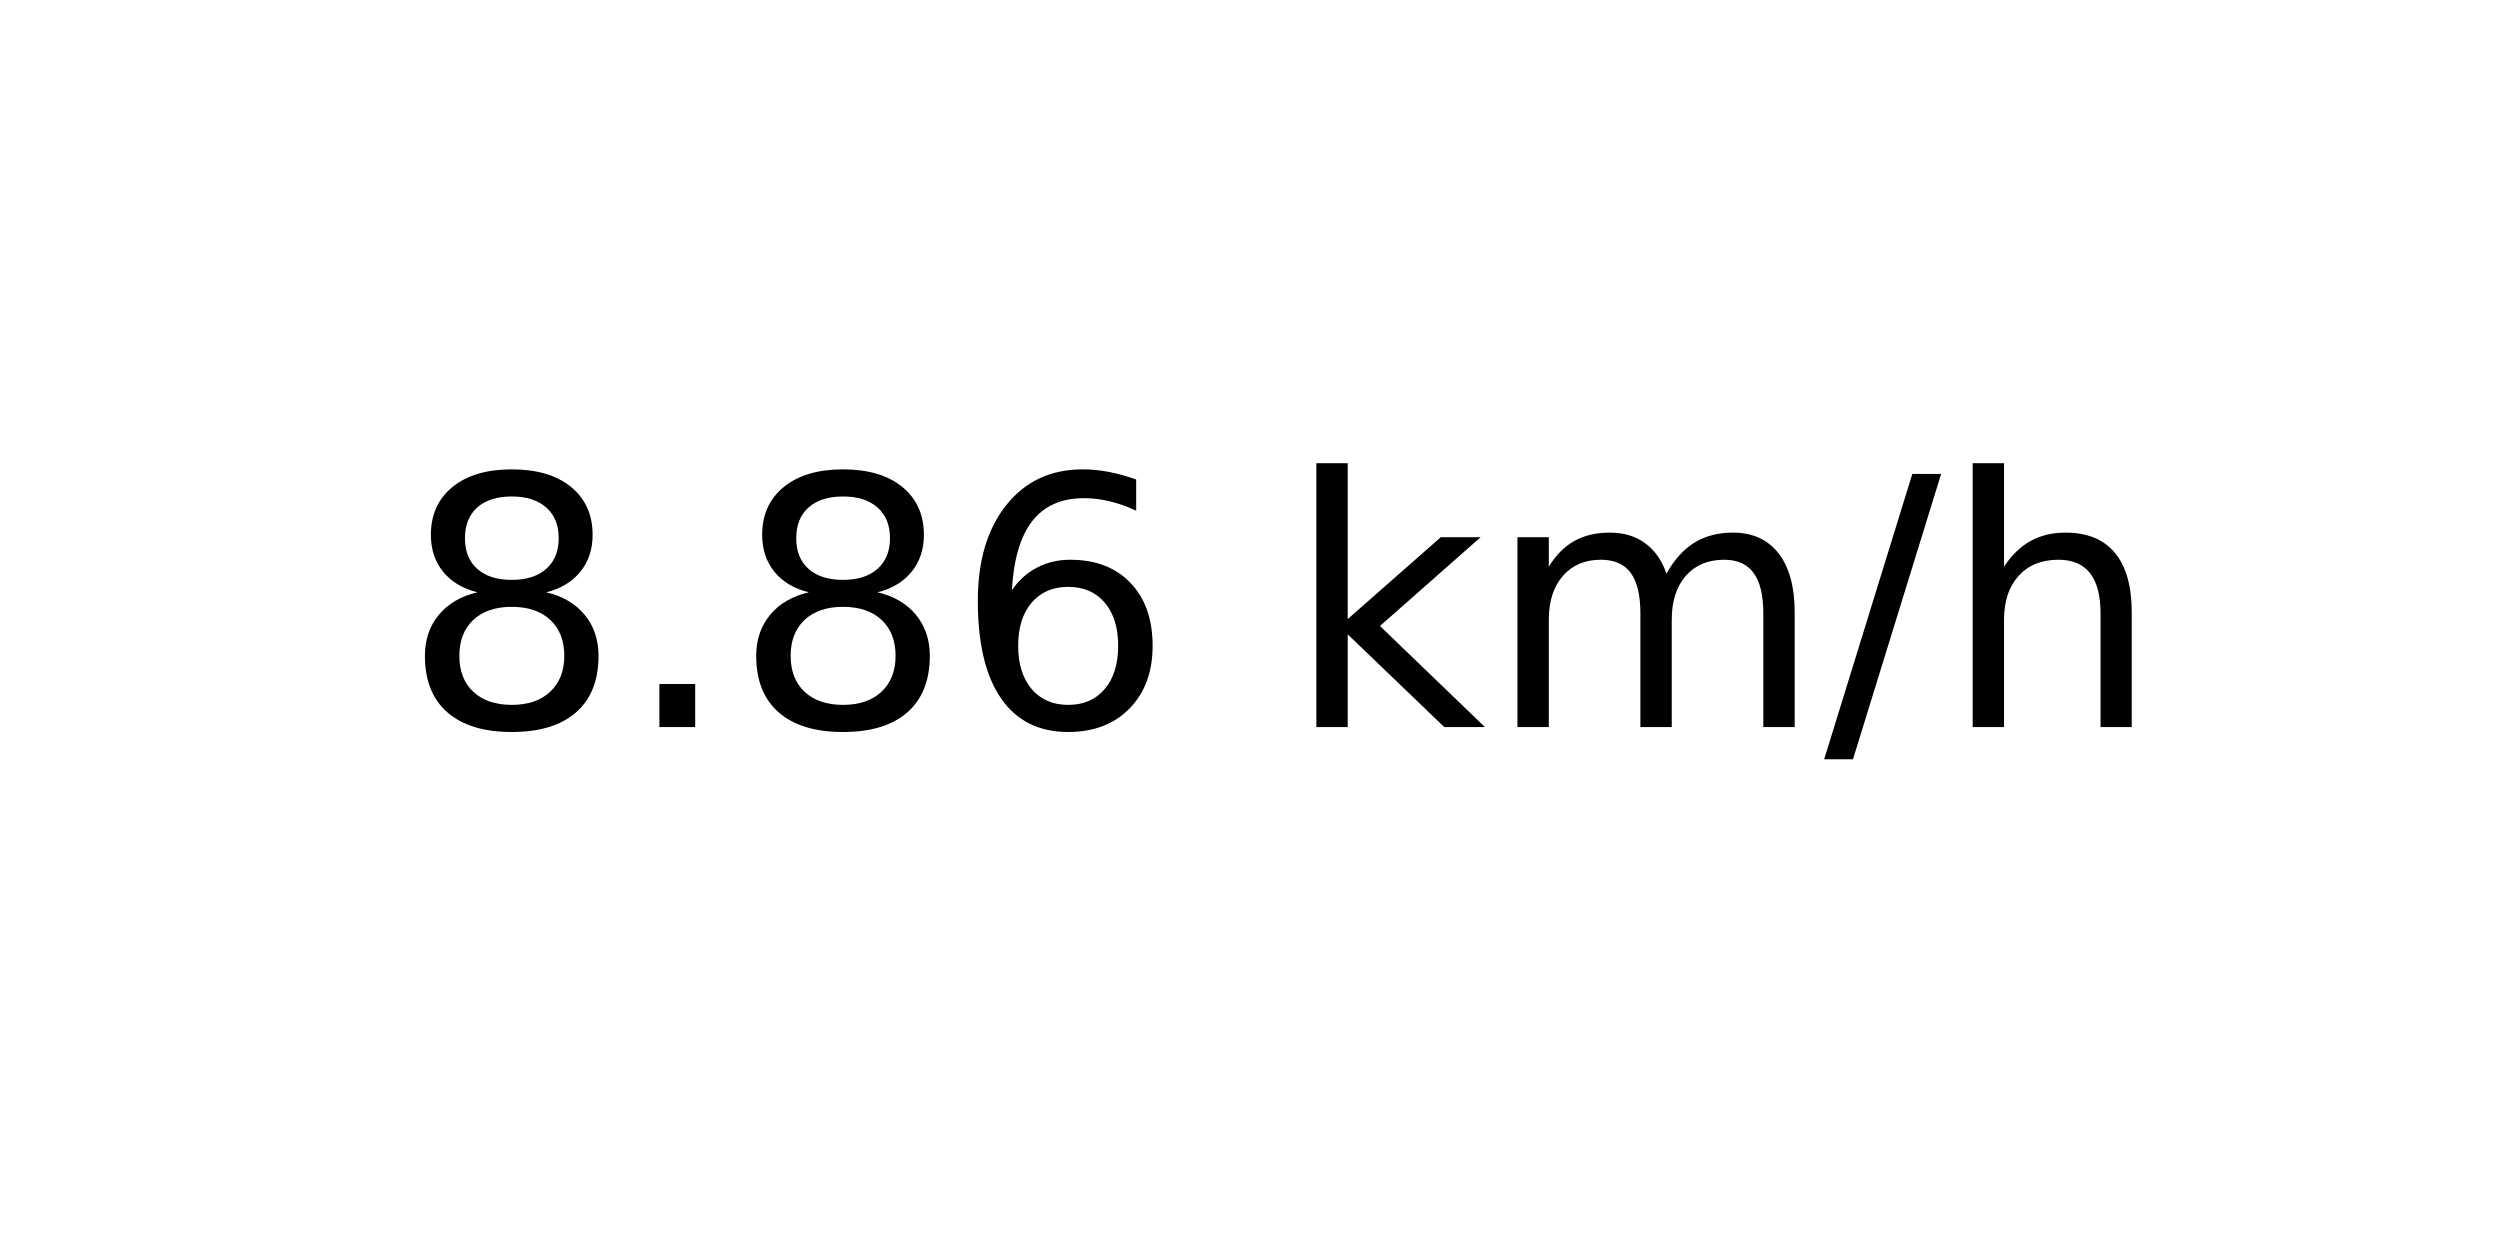
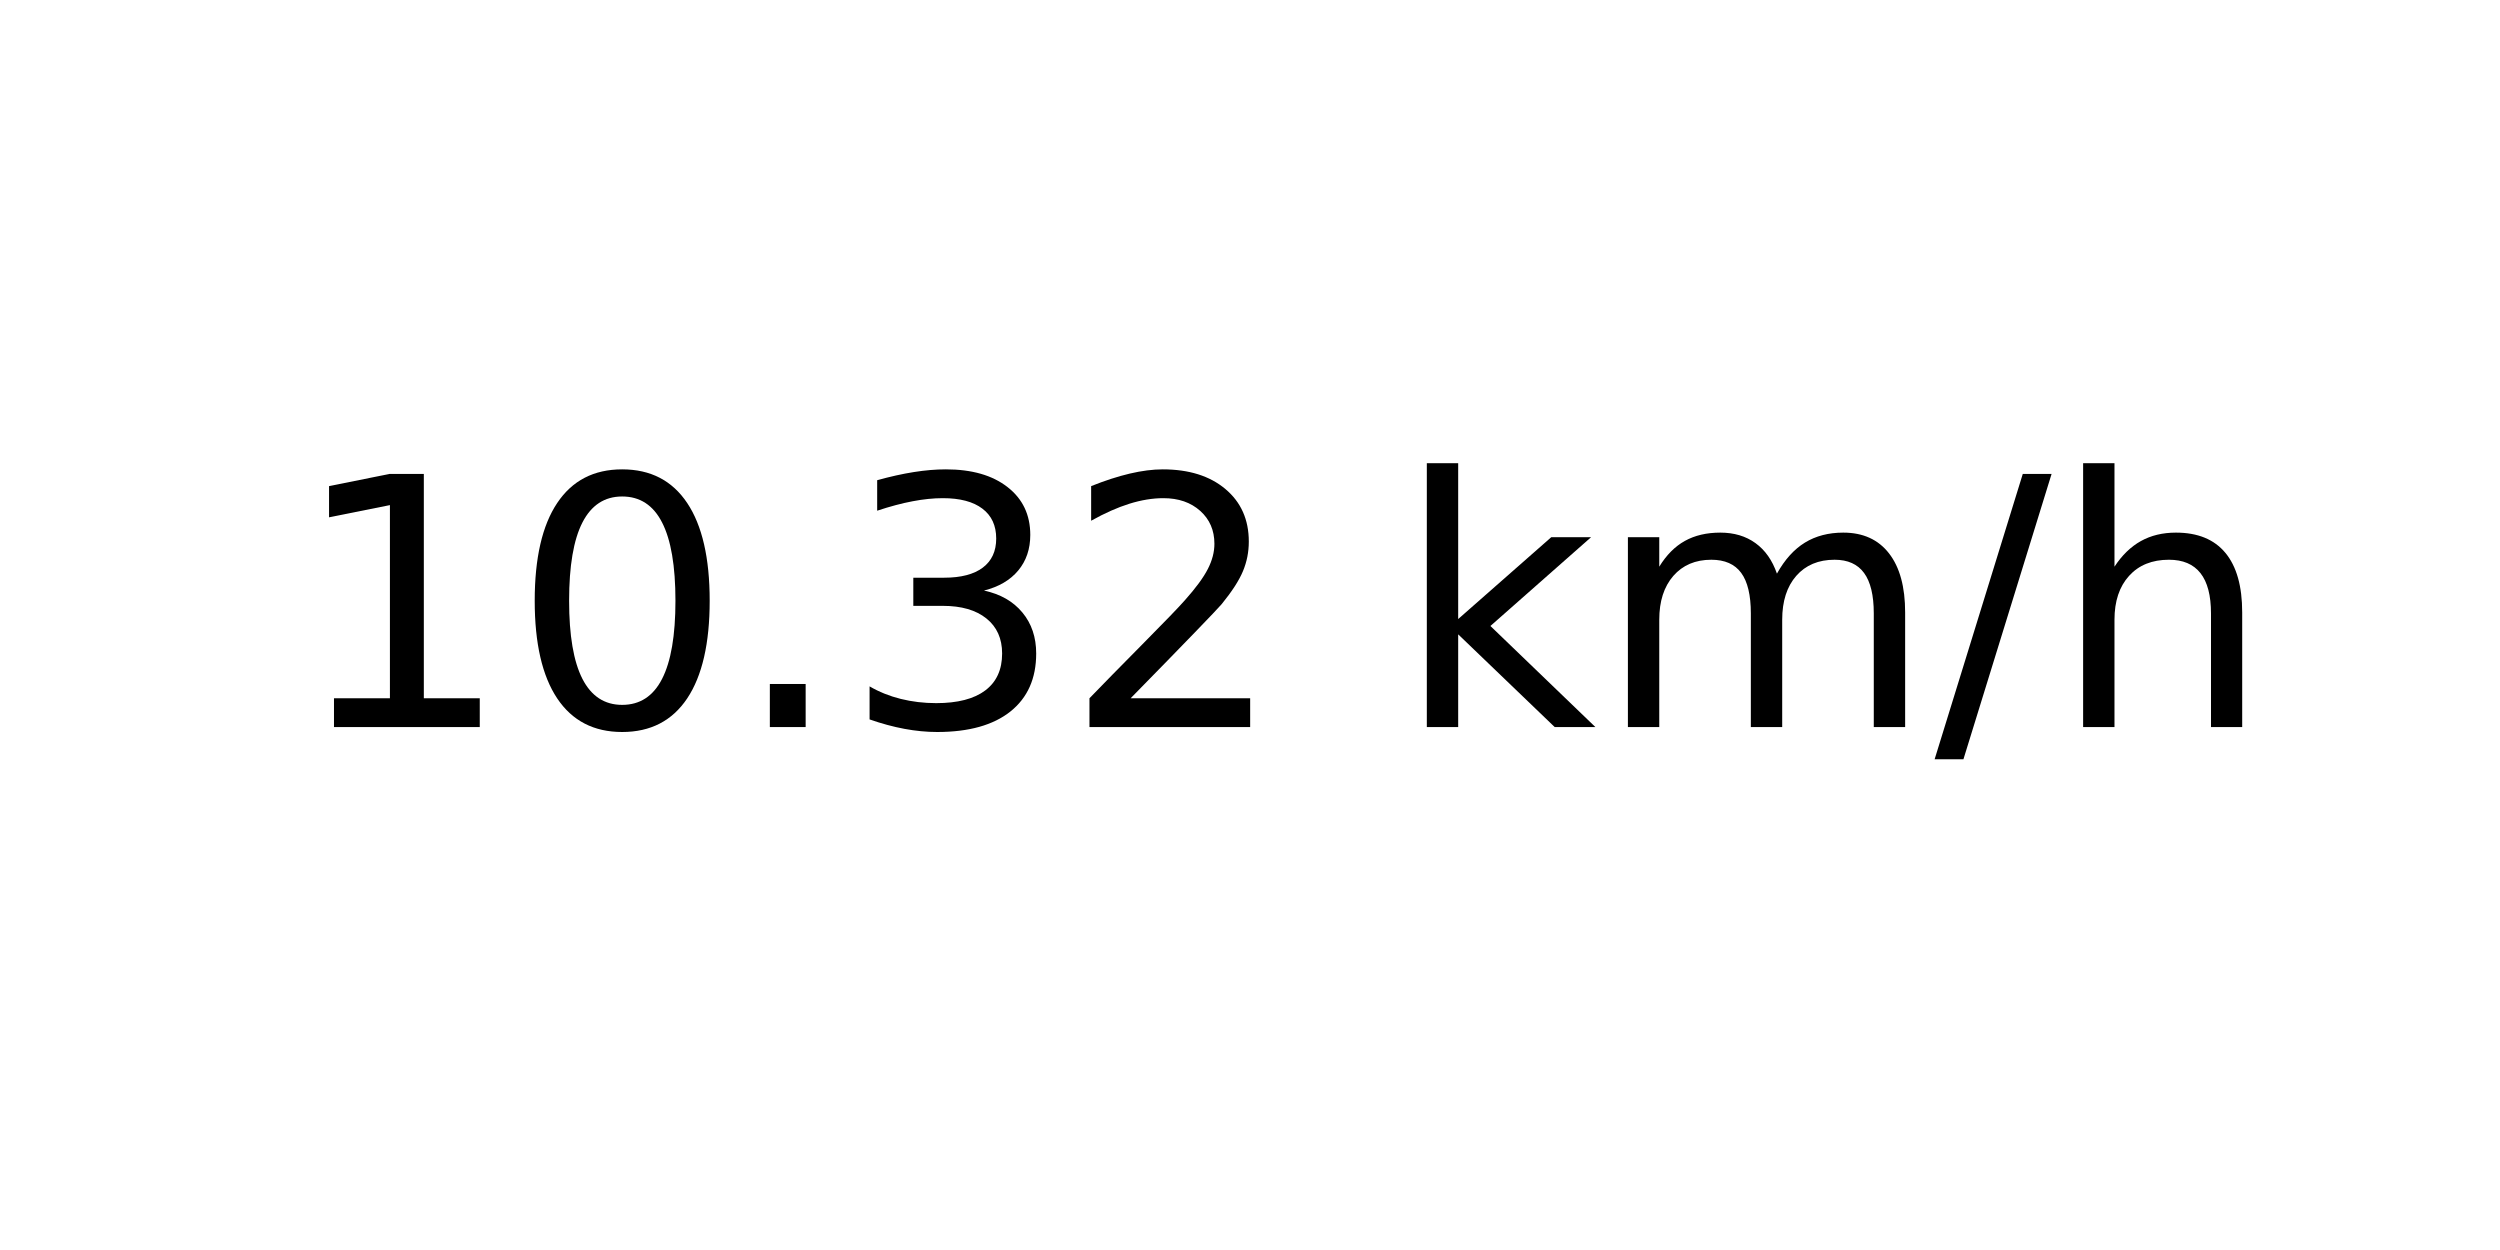
<svg xmlns="http://www.w3.org/2000/svg" xmlns:xlink="http://www.w3.org/1999/xlink" width="72pt" height="36pt" viewBox="0 0 72 36" version="1.1">
  <defs>
    <style type="text/css">*{stroke-linejoin: round; stroke-linecap: butt}</style>
  </defs>
  <g id="figure_1">
    <g id="axes_1">
      <g id="text_1">
-         <g transform="translate(11.55937 20.93937) scale(0.1 -0.1)">
+         <g transform="translate(8.378125 20.93937) scale(0.1 -0.1)">
          <defs>
-             <path id="DejaVuSans-38" d="M 2034 2216  Q 1584 2216 1326 1975  Q 1069 1734 1069 1313  Q 1069 891 1326 650  Q 1584 409 2034 409  Q 2484 409 2743 651  Q 3003 894 3003 1313  Q 3003 1734 2745 1975  Q 2488 2216 2034 2216  z M 1403 2484  Q 997 2584 770 2862  Q 544 3141 544 3541  Q 544 4100 942 4425  Q 1341 4750 2034 4750  Q 2731 4750 3128 4425  Q 3525 4100 3525 3541  Q 3525 3141 3298 2862  Q 3072 2584 2669 2484  Q 3125 2378 3379 2068  Q 3634 1759 3634 1313  Q 3634 634 3220 271  Q 2806 -91 2034 -91  Q 1263 -91 848 271  Q 434 634 434 1313  Q 434 1759 690 2068  Q 947 2378 1403 2484  z M 1172 3481  Q 1172 3119 1398 2916  Q 1625 2713 2034 2713  Q 2441 2713 2670 2916  Q 2900 3119 2900 3481  Q 2900 3844 2670 4047  Q 2441 4250 2034 4250  Q 1625 4250 1398 4047  Q 1172 3844 1172 3481  z " transform="scale(0.015625)" />
+             <path id="DejaVuSans-31" d="M 794 531  L 1825 531  L 1825 4091  L 703 3866  L 703 4441  L 1819 4666  L 2450 4666  L 2450 531  L 3481 531  L 3481 0  L 794 0  L 794 531  z " transform="scale(0.015625)" />
+             <path id="DejaVuSans-30" d="M 2034 4250  Q 1547 4250 1301 3770  Q 1056 3291 1056 2328  Q 1056 1369 1301 889  Q 1547 409 2034 409  Q 2525 409 2770 889  Q 3016 1369 3016 2328  Q 3016 3291 2770 3770  Q 2525 4250 2034 4250  z M 2034 4750  Q 2819 4750 3233 4129  Q 3647 3509 3647 2328  Q 3647 1150 3233 529  Q 2819 -91 2034 -91  Q 1250 -91 836 529  Q 422 1150 422 2328  Q 422 3509 836 4129  Q 1250 4750 2034 4750  z " transform="scale(0.015625)" />
            <path id="DejaVuSans-2e" d="M 684 794  L 1344 794  L 1344 0  L 684 0  L 684 794  z " transform="scale(0.015625)" />
-             <path id="DejaVuSans-36" d="M 2113 2584  Q 1688 2584 1439 2293  Q 1191 2003 1191 1497  Q 1191 994 1439 701  Q 1688 409 2113 409  Q 2538 409 2786 701  Q 3034 994 3034 1497  Q 3034 2003 2786 2293  Q 2538 2584 2113 2584  z M 3366 4563  L 3366 3988  Q 3128 4100 2886 4159  Q 2644 4219 2406 4219  Q 1781 4219 1451 3797  Q 1122 3375 1075 2522  Q 1259 2794 1537 2939  Q 1816 3084 2150 3084  Q 2853 3084 3261 2657  Q 3669 2231 3669 1497  Q 3669 778 3244 343  Q 2819 -91 2113 -91  Q 1303 -91 875 529  Q 447 1150 447 2328  Q 447 3434 972 4092  Q 1497 4750 2381 4750  Q 2619 4750 2861 4703  Q 3103 4656 3366 4563  z " transform="scale(0.015625)" />
+             <path id="DejaVuSans-33" d="M 2597 2516  Q 3050 2419 3304 2112  Q 3559 1806 3559 1356  Q 3559 666 3084 287  Q 2609 -91 1734 -91  Q 1441 -91 1130 -33  Q 819 25 488 141  L 488 750  Q 750 597 1062 519  Q 1375 441 1716 441  Q 2309 441 2620 675  Q 2931 909 2931 1356  Q 2931 1769 2642 2001  Q 2353 2234 1838 2234  L 1294 2234  L 1294 2753  L 1863 2753  Q 2328 2753 2575 2939  Q 2822 3125 2822 3475  Q 2822 3834 2567 4026  Q 2313 4219 1838 4219  Q 1578 4219 1281 4162  Q 984 4106 628 3988  L 628 4550  Q 988 4650 1302 4700  Q 1616 4750 1894 4750  Q 2613 4750 3031 4423  Q 3450 4097 3450 3541  Q 3450 3153 3228 2886  Q 3006 2619 2597 2516  z " transform="scale(0.015625)" />
+             <path id="DejaVuSans-32" d="M 1228 531  L 3431 531  L 3431 0  L 469 0  L 469 531  Q 828 903 1448 1529  Q 2069 2156 2228 2338  Q 2531 2678 2651 2914  Q 2772 3150 2772 3378  Q 2772 3750 2511 3984  Q 2250 4219 1831 4219  Q 1534 4219 1204 4116  Q 875 4013 500 3803  L 500 4441  Q 881 4594 1212 4672  Q 1544 4750 1819 4750  Q 2544 4750 2975 4387  Q 3406 4025 3406 3419  Q 3406 3131 3298 2873  Q 3191 2616 2906 2266  Q 2828 2175 2409 1742  Q 1991 1309 1228 531  z " transform="scale(0.015625)" />
            <path id="DejaVuSans-20" transform="scale(0.015625)" />
            <path id="DejaVuSans-6b" d="M 581 4863  L 1159 4863  L 1159 1991  L 2875 3500  L 3609 3500  L 1753 1863  L 3688 0  L 2938 0  L 1159 1709  L 1159 0  L 581 0  L 581 4863  z " transform="scale(0.015625)" />
            <path id="DejaVuSans-6d" d="M 3328 2828  Q 3544 3216 3844 3400  Q 4144 3584 4550 3584  Q 5097 3584 5394 3201  Q 5691 2819 5691 2113  L 5691 0  L 5113 0  L 5113 2094  Q 5113 2597 4934 2840  Q 4756 3084 4391 3084  Q 3944 3084 3684 2787  Q 3425 2491 3425 1978  L 3425 0  L 2847 0  L 2847 2094  Q 2847 2600 2669 2842  Q 2491 3084 2119 3084  Q 1678 3084 1418 2786  Q 1159 2488 1159 1978  L 1159 0  L 581 0  L 581 3500  L 1159 3500  L 1159 2956  Q 1356 3278 1631 3431  Q 1906 3584 2284 3584  Q 2666 3584 2933 3390  Q 3200 3197 3328 2828  z " transform="scale(0.015625)" />
            <path id="DejaVuSans-2f" d="M 1625 4666  L 2156 4666  L 531 -594  L 0 -594  L 1625 4666  z " transform="scale(0.015625)" />
            <path id="DejaVuSans-68" d="M 3513 2113  L 3513 0  L 2938 0  L 2938 2094  Q 2938 2591 2744 2837  Q 2550 3084 2163 3084  Q 1697 3084 1428 2787  Q 1159 2491 1159 1978  L 1159 0  L 581 0  L 581 4863  L 1159 4863  L 1159 2956  Q 1366 3272 1645 3428  Q 1925 3584 2291 3584  Q 2894 3584 3203 3211  Q 3513 2838 3513 2113  z " transform="scale(0.015625)" />
          </defs>
-           <use xlink:href="#DejaVuSans-38" />
-           <use xlink:href="#DejaVuSans-2e" x="63.623" />
-           <use xlink:href="#DejaVuSans-38" x="95.41" />
-           <use xlink:href="#DejaVuSans-36" x="159.033" />
-           <use xlink:href="#DejaVuSans-20" x="222.656" />
-           <use xlink:href="#DejaVuSans-6b" x="254.443" />
-           <use xlink:href="#DejaVuSans-6d" x="312.354" />
-           <use xlink:href="#DejaVuSans-2f" x="409.766" />
-           <use xlink:href="#DejaVuSans-68" x="443.457" />
+           <use xlink:href="#DejaVuSans-31" />
+           <use xlink:href="#DejaVuSans-30" x="63.623" />
+           <use xlink:href="#DejaVuSans-2e" x="127.246" />
+           <use xlink:href="#DejaVuSans-33" x="159.033" />
+           <use xlink:href="#DejaVuSans-32" x="222.656" />
+           <use xlink:href="#DejaVuSans-20" x="286.279" />
+           <use xlink:href="#DejaVuSans-6b" x="318.066" />
+           <use xlink:href="#DejaVuSans-6d" x="375.977" />
+           <use xlink:href="#DejaVuSans-2f" x="473.389" />
+           <use xlink:href="#DejaVuSans-68" x="507.08" />
        </g>
      </g>
    </g>
  </g>
</svg>
